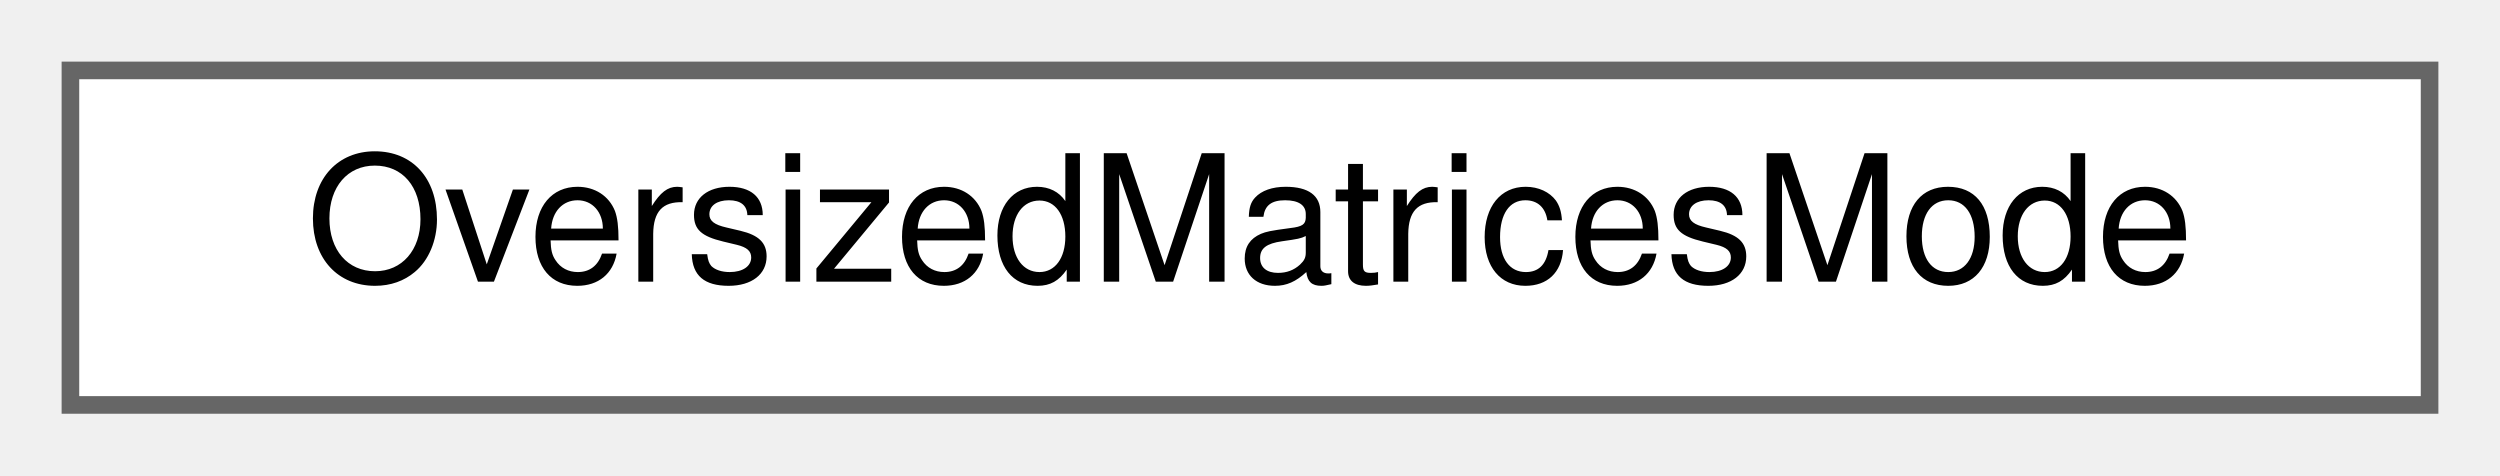
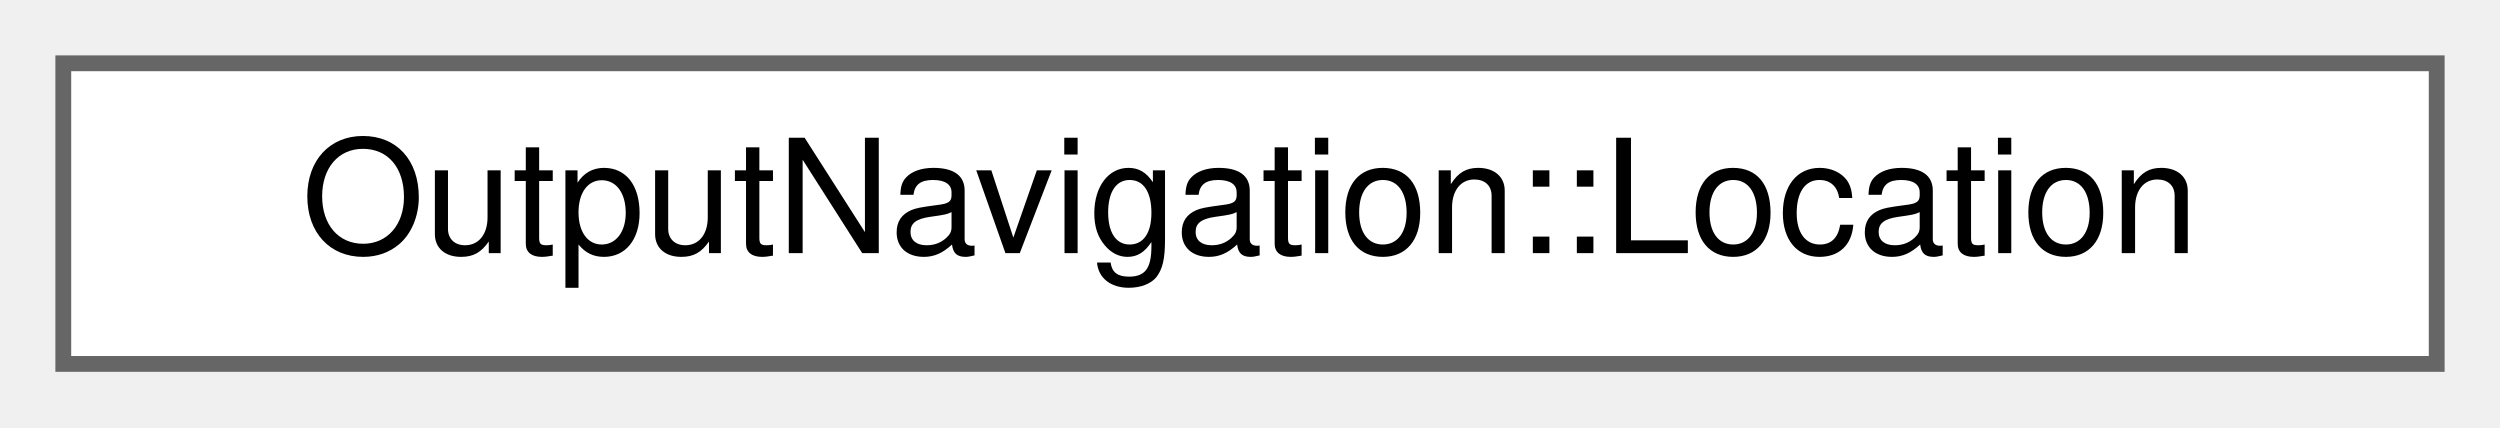
- <svg xmlns="http://www.w3.org/2000/svg" xmlns:xlink="http://www.w3.org/1999/xlink" width="142pt" height="27pt" viewBox="0.00 0.00 142.00 27.00">
+ <svg xmlns="http://www.w3.org/2000/svg" xmlns:xlink="http://www.w3.org/1999/xlink" width="158pt" height="27pt" viewBox="0.00 0.00 158.00 27.00">
  <g id="graph0" class="graph" transform="scale(1 1) rotate(0) translate(4 23)">
    <g id="node1" class="node">
      <g id="a_node1">
-         <a xlink:href="classOversizedMatricesMode.html" target="_top" xlink:title=" ">
-           <polygon fill="white" stroke="#666666" points="134,-19 0,-19 0,0 134,0 134,-19" />
-           <text text-anchor="middle" x="67" y="-7" font-family="Helvetica,sans-Serif" font-size="10.00">OversizedMatricesMode</text>
+         <a xlink:href="structOutputNavigation_1_1Location.html" target="_top" xlink:title="Where an item sits in the tree.">
+           <polygon fill="white" stroke="#666666" points="150,-19 0,-19 0,0 150,0 150,-19" />
+           <text text-anchor="middle" x="75" y="-7" font-family="Helvetica,sans-Serif" font-size="10.00">OutputNavigation::Location</text>
        </a>
      </g>
    </g>
  </g>
</svg>
